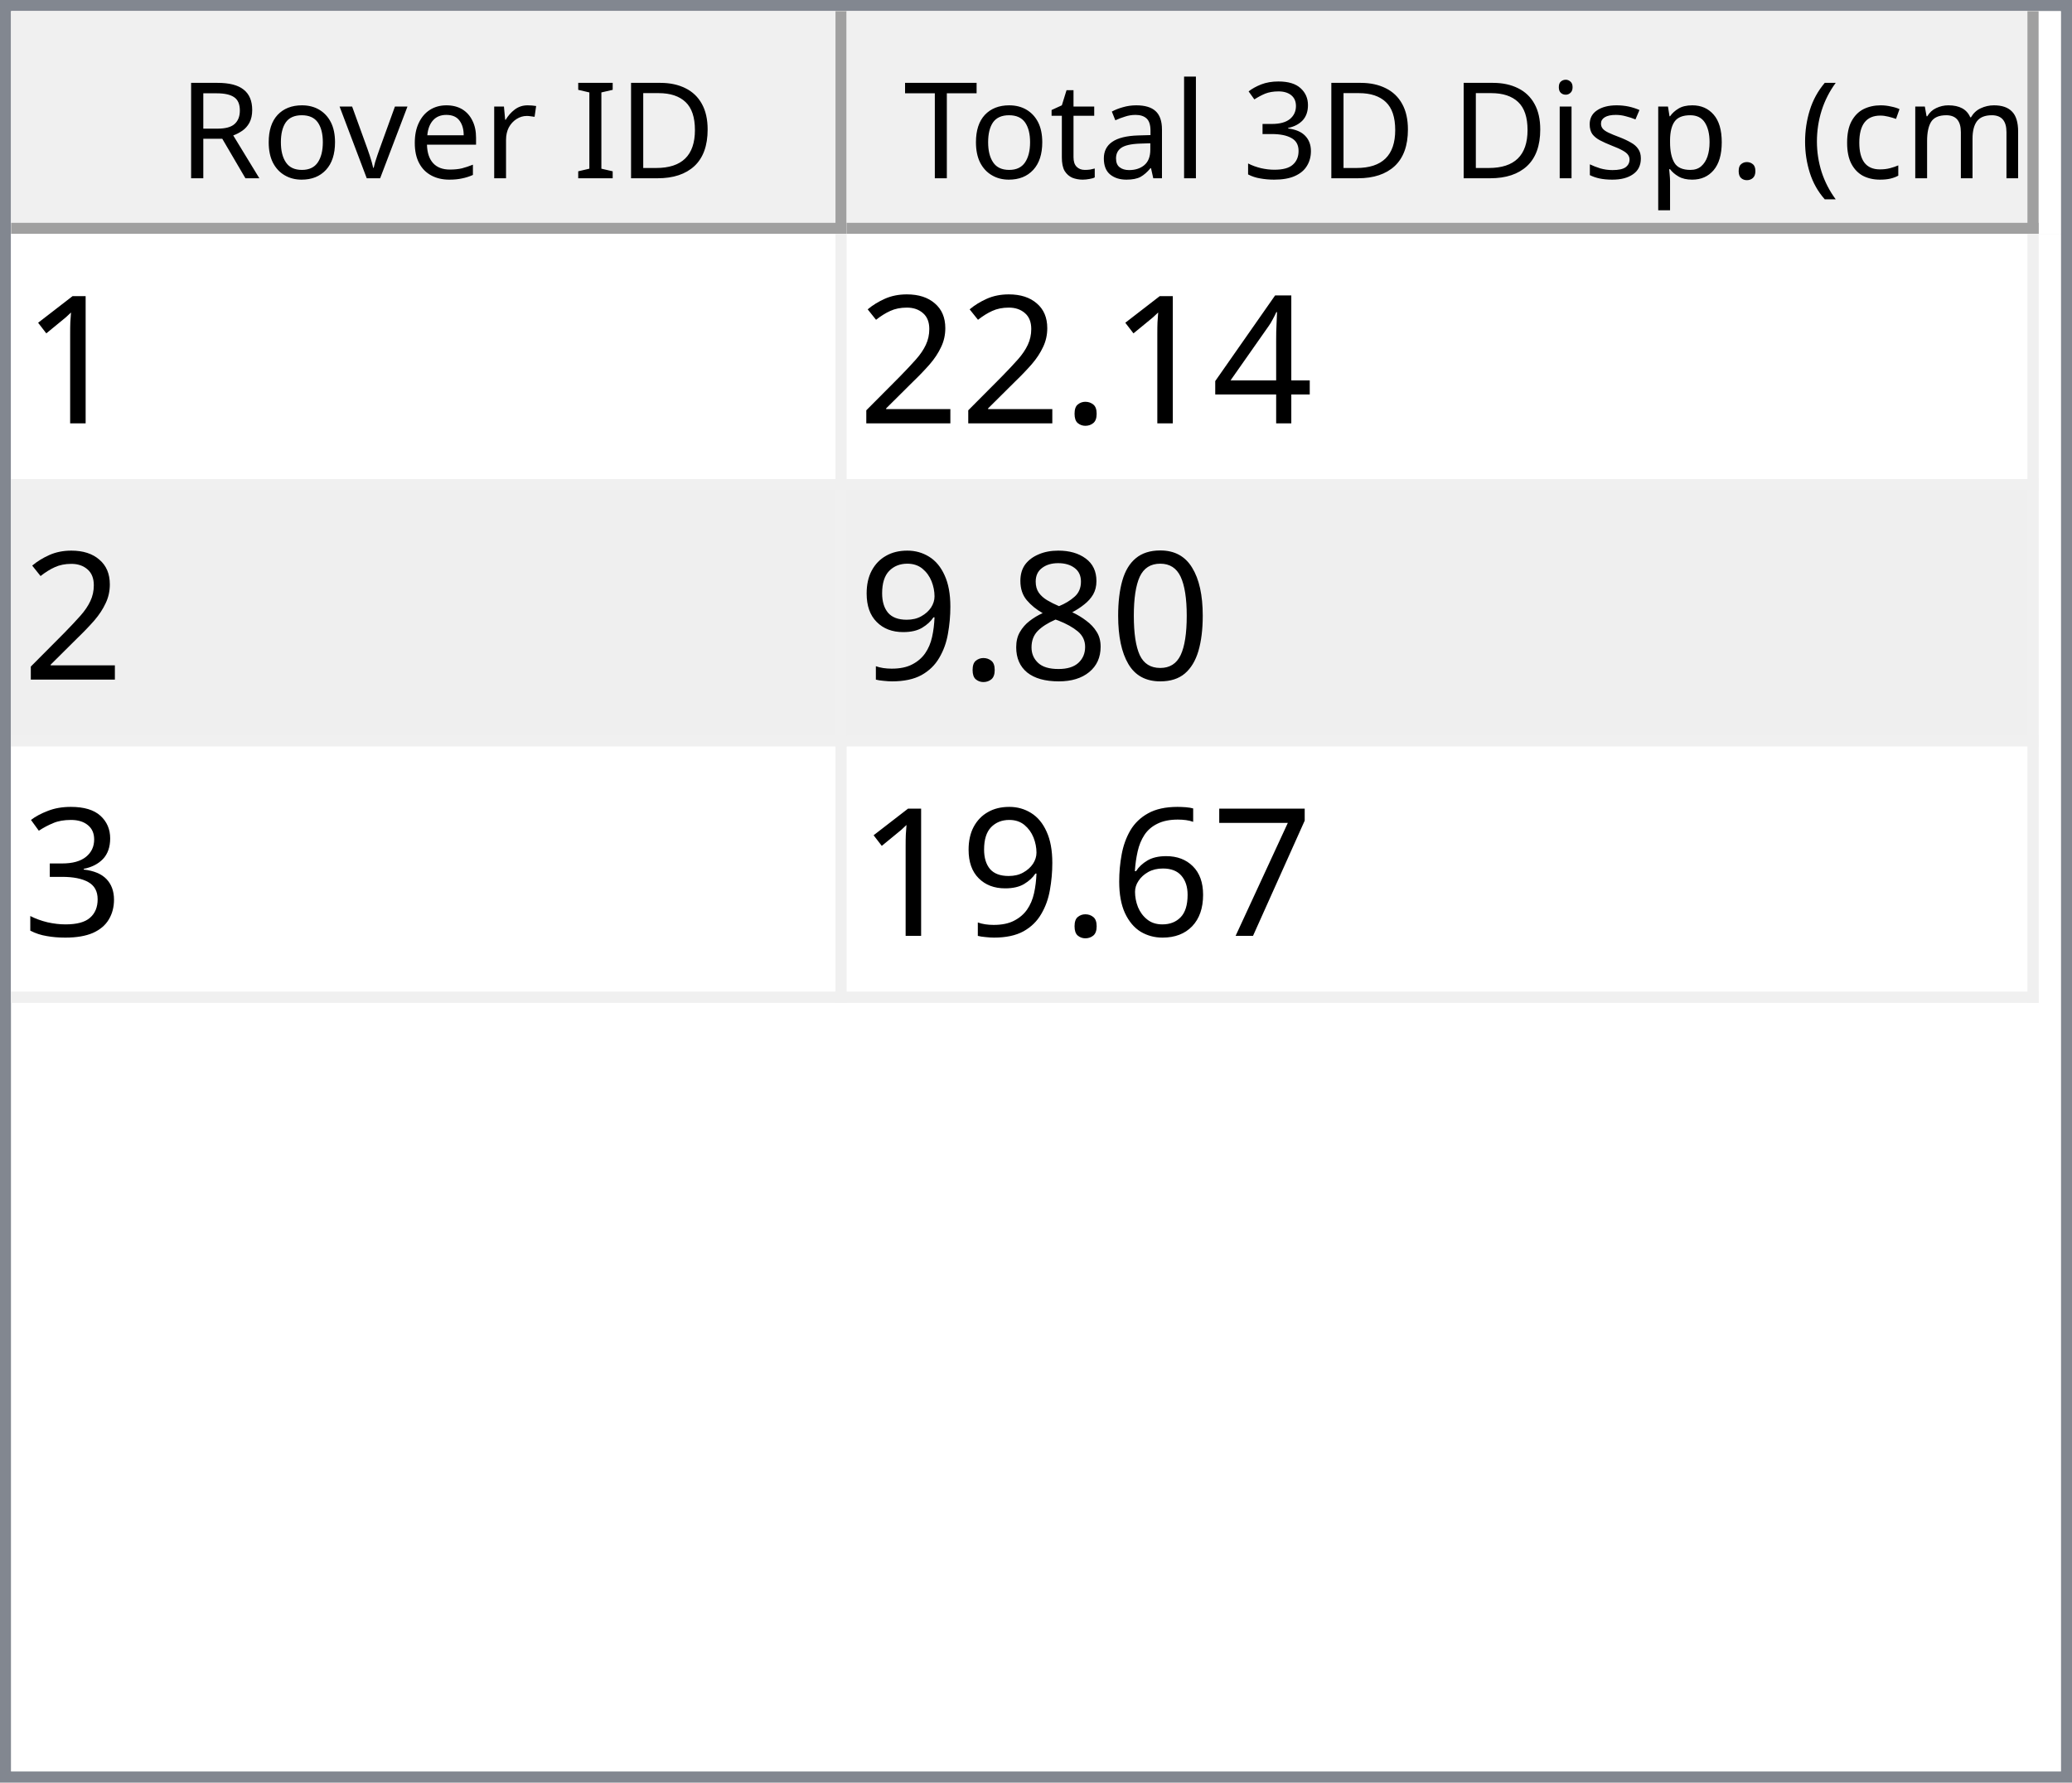
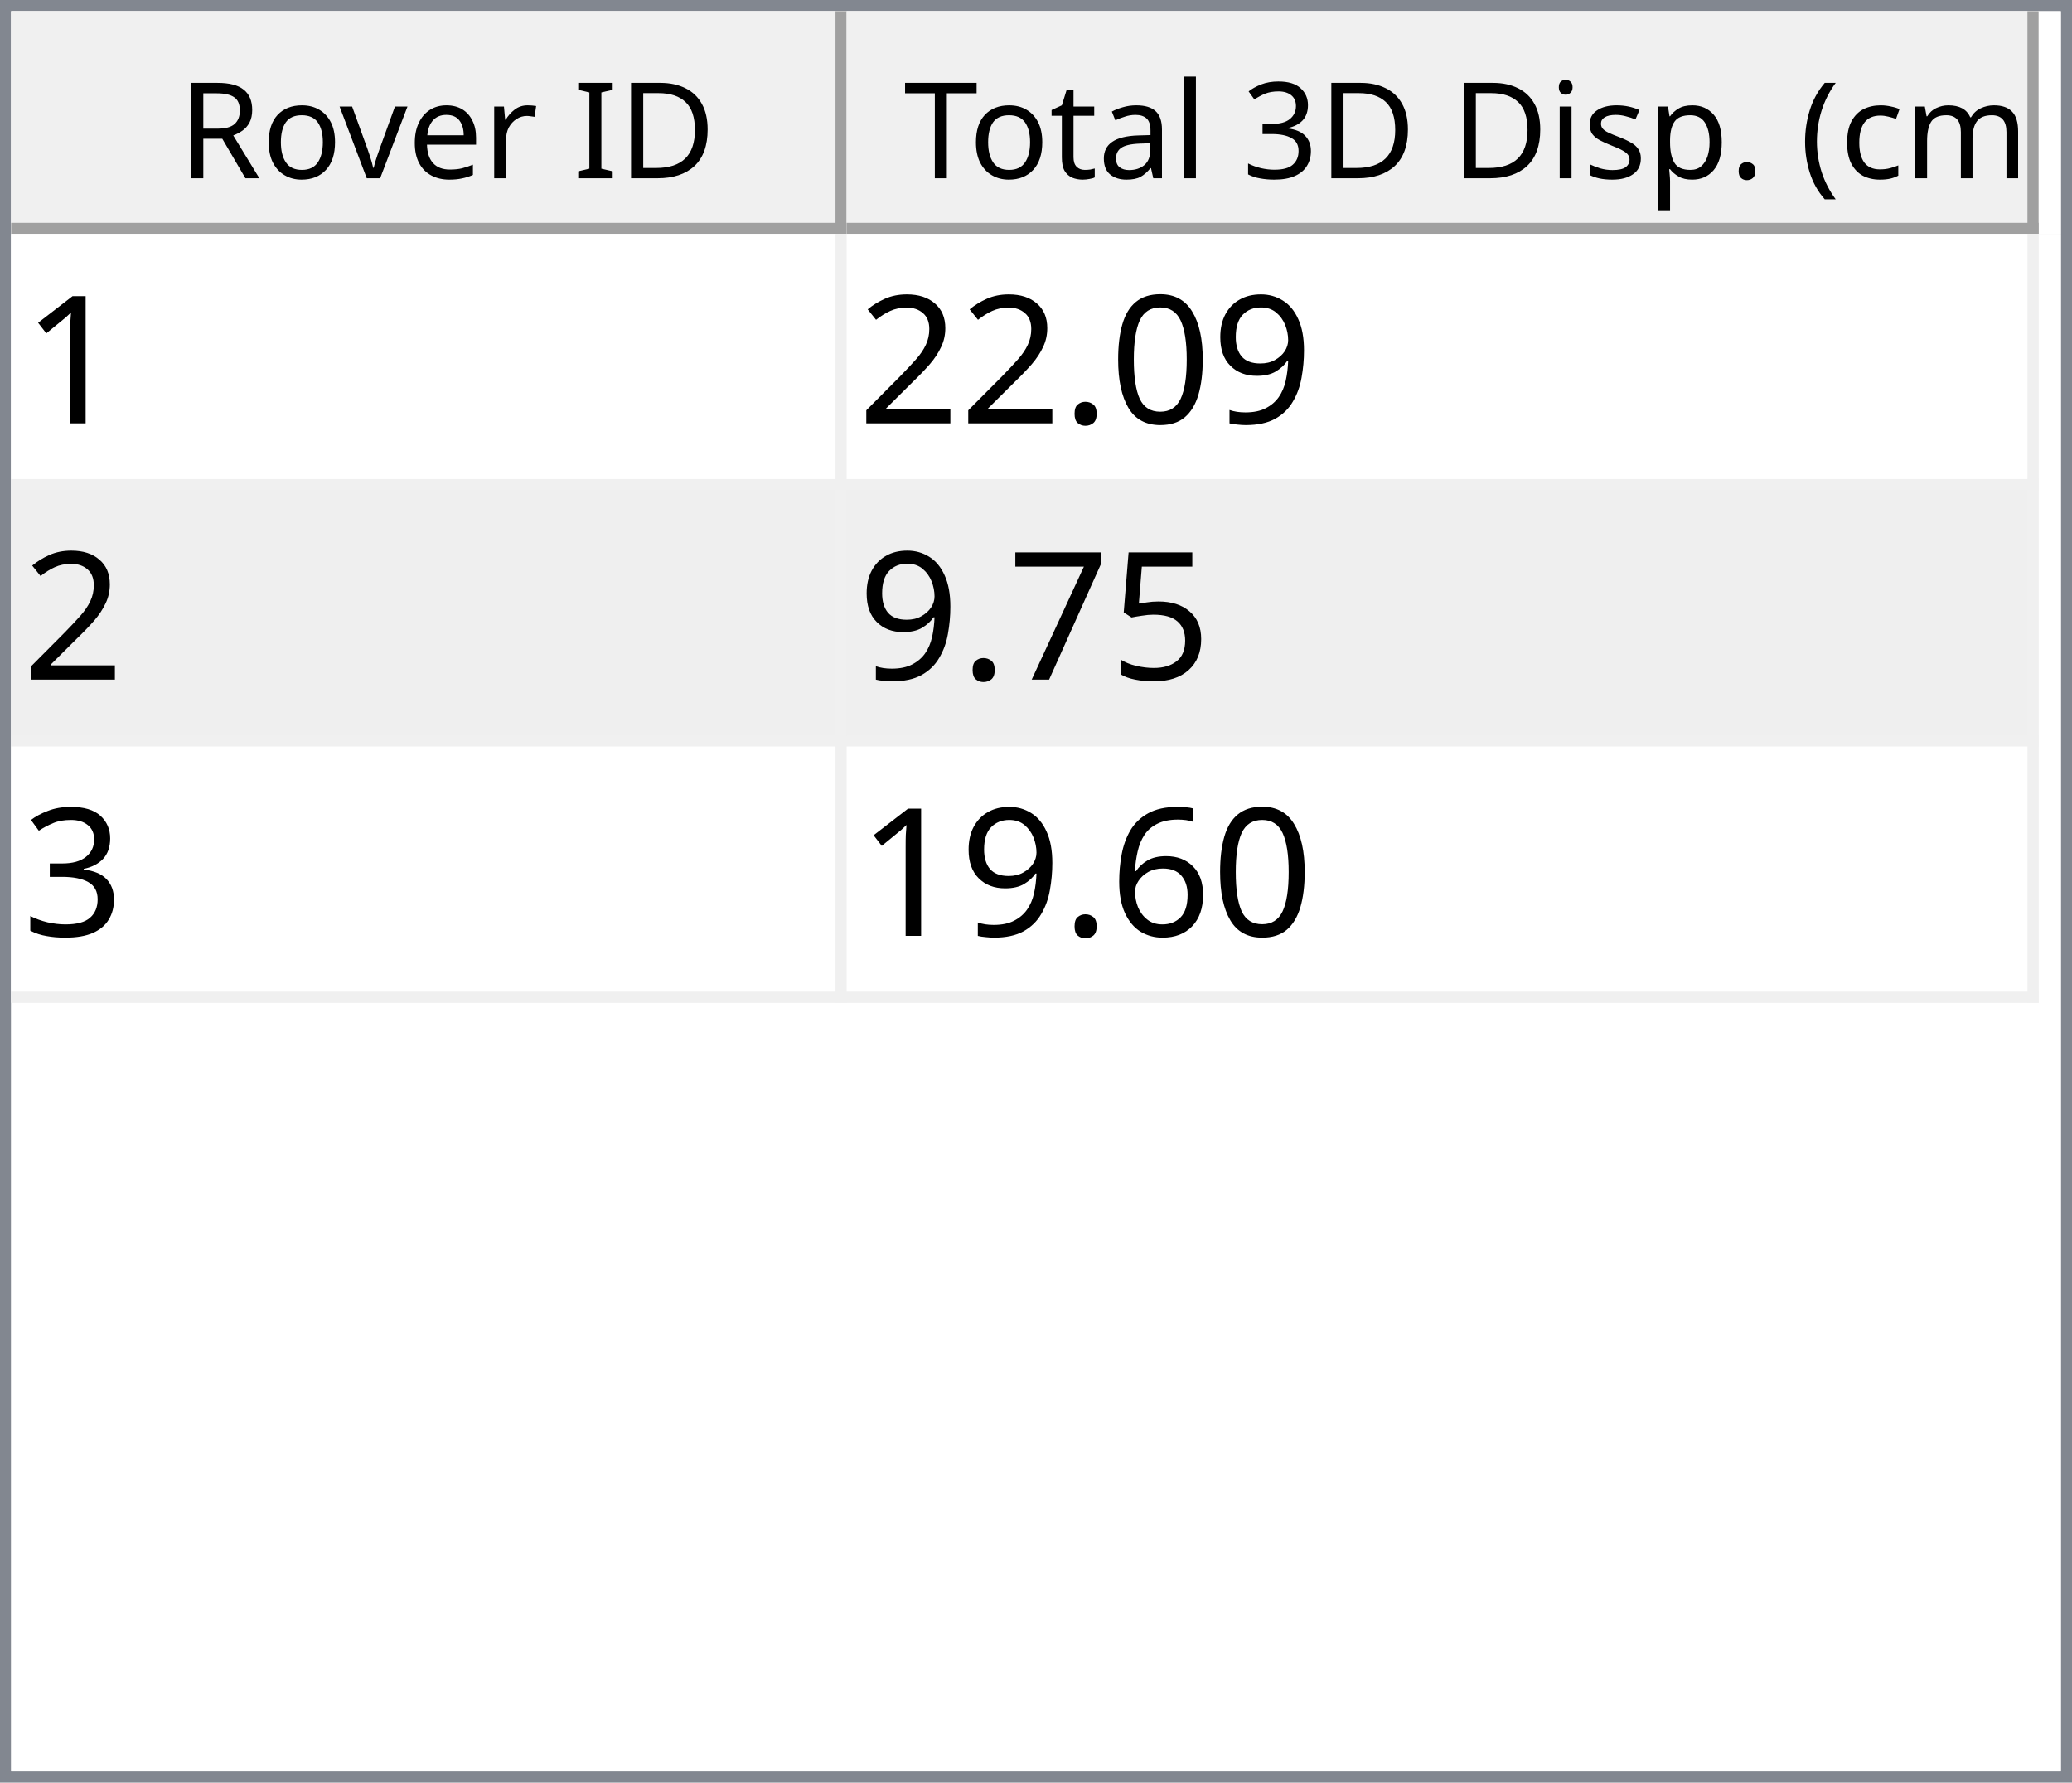
<svg xmlns="http://www.w3.org/2000/svg" style="fill-opacity:1; color-rendering:auto; color-interpolation:auto; text-rendering:auto; stroke:black; stroke-linecap:square; stroke-miterlimit:10; shape-rendering:auto; stroke-opacity:1; fill:black; stroke-dasharray:none; font-weight:normal; stroke-width:1; font-family:'Dialog'; font-style:normal; stroke-linejoin:miter; font-size:12px; stroke-dashoffset:0; image-rendering:auto;" width="186" height="160">
  <defs id="genericDefs" />
  <g>
    <defs id="defs1">
      <clipPath clipPathUnits="userSpaceOnUse" id="clipPath1">
        <path d="M0 0 L186 0 L186 160 L0 160 L0 0 Z" />
      </clipPath>
      <clipPath clipPathUnits="userSpaceOnUse" id="clipPath2">
        <path d="M0 0 L0 160 L186 160 L186 0 Z" />
      </clipPath>
      <clipPath clipPathUnits="userSpaceOnUse" id="clipPath3">
        <path d="M0 0 L0 20 L184 20 L184 0 Z" />
      </clipPath>
      <clipPath clipPathUnits="userSpaceOnUse" id="clipPath4">
        <path d="M0 0 L0 20 L75 20 L75 0 Z" />
      </clipPath>
      <clipPath clipPathUnits="userSpaceOnUse" id="clipPath5">
        <path d="M1 1 L1 19 L74 19 L74 1 Z" />
      </clipPath>
      <clipPath clipPathUnits="userSpaceOnUse" id="clipPath6">
        <path d="M0 0 L0 18 L73 18 L73 0 Z" />
      </clipPath>
      <clipPath clipPathUnits="userSpaceOnUse" id="clipPath7">
        <path d="M-0.5 -0.5 L-0.5 19.5 L74.5 19.5 L74.5 -0.5 Z" />
      </clipPath>
      <clipPath clipPathUnits="userSpaceOnUse" id="clipPath8">
        <path d="M0 0 L0 20 L107 20 L107 0 Z" />
      </clipPath>
      <clipPath clipPathUnits="userSpaceOnUse" id="clipPath9">
        <path d="M1 1 L1 19 L106 19 L106 1 Z" />
      </clipPath>
      <clipPath clipPathUnits="userSpaceOnUse" id="clipPath10">
        <path d="M0 0 L0 18 L105 18 L105 0 Z" />
      </clipPath>
      <clipPath clipPathUnits="userSpaceOnUse" id="clipPath11">
        <path d="M-0.5 -0.5 L-0.5 19.5 L106.5 19.5 L106.5 -0.5 Z" />
      </clipPath>
      <clipPath clipPathUnits="userSpaceOnUse" id="clipPath12">
        <path d="M0 0 L0 138 L184 138 L184 0 Z" />
      </clipPath>
      <clipPath clipPathUnits="userSpaceOnUse" id="clipPath13">
        <path d="M0 0 L0 69 L182 69 L182 0 Z" />
      </clipPath>
      <clipPath clipPathUnits="userSpaceOnUse" id="clipPath14">
        <path d="M-0.5 -0.5 L-0.5 68.5 L181.5 68.5 L181.5 -0.5 Z" />
      </clipPath>
      <clipPath clipPathUnits="userSpaceOnUse" id="clipPath15">
        <path d="M0 0 L0 22 L74 22 L74 0 Z" />
      </clipPath>
      <clipPath clipPathUnits="userSpaceOnUse" id="clipPath16">
        <path d="M0 0 L0 22 L106 22 L106 0 Z" />
      </clipPath>
      <font horiz-adv-x="64.551" id="font1">
        <font-face ascent="107.91" descent="25.098" units-per-em="100" style="font-style:normal; font-family:Segoe UI; font-weight:normal;" />
        <missing-glyph horiz-adv-x="64.551" d="M8.109 0 L8.109 68.266 L56.453 68.266 L56.453 0 L8.109 0 ZM15.328 7.234 L49.219 7.234 L49.219 61.031 L15.328 61.031 L15.328 7.234 Z" />
        <glyph unicode="D" horiz-adv-x="70.117" d="M9.188 0 L9.188 70.016 L28.516 70.016 Q65.531 70.016 65.531 35.891 Q65.531 19.672 55.25 9.836 Q44.969 0 27.734 0 L9.188 0 ZM17.391 62.594 L17.391 7.422 L27.828 7.422 Q41.609 7.422 49.273 14.797 Q56.938 22.172 56.938 35.688 Q56.938 62.594 28.328 62.594 L17.391 62.594 Z" />
        <glyph unicode="I" horiz-adv-x="26.611" d="M17.391 0 L9.188 0 L9.188 70.016 L17.391 70.016 L17.391 0 Z" />
        <glyph unicode=" " horiz-adv-x="27.393" d="" />
        <glyph unicode="r" horiz-adv-x="34.766" d="M34.188 41.891 Q32.078 43.5 28.125 43.5 Q23 43.5 19.555 38.672 Q16.109 33.844 16.109 25.484 L16.109 0 L8.109 0 L8.109 50 L16.109 50 L16.109 39.703 L16.312 39.703 Q18.016 44.969 21.531 47.922 Q25.047 50.875 29.391 50.875 Q32.516 50.875 34.188 50.203 L34.188 41.891 Z" />
        <glyph unicode="e" horiz-adv-x="52.295" d="M48.297 23 L12.984 23 Q13.188 14.656 17.484 10.109 Q21.781 5.562 29.297 5.562 Q37.75 5.562 44.828 11.141 L44.828 3.609 Q38.234 -1.172 27.391 -1.172 Q16.797 -1.172 10.742 5.641 Q4.688 12.453 4.688 24.812 Q4.688 36.469 11.305 43.82 Q17.922 51.172 27.734 51.172 Q37.547 51.172 42.922 44.828 Q48.297 38.484 48.297 27.203 L48.297 23 ZM40.094 29.781 Q40.047 36.719 36.75 40.578 Q33.453 44.438 27.594 44.438 Q21.922 44.438 17.969 40.383 Q14.016 36.328 13.094 29.781 L40.094 29.781 Z" />
        <glyph unicode="v" horiz-adv-x="47.9" d="M47.406 50 L27.484 0 L19.625 0 L0.688 50 L9.469 50 L22.172 13.672 Q23.578 9.672 23.922 6.688 L24.125 6.688 Q24.609 10.453 25.688 13.484 L38.969 50 L47.406 50 Z" />
        <glyph unicode="o" horiz-adv-x="58.594" d="M29 -1.172 Q17.922 -1.172 11.305 5.836 Q4.688 12.844 4.688 24.422 Q4.688 37.016 11.57 44.094 Q18.453 51.172 30.172 51.172 Q41.359 51.172 47.633 44.289 Q53.906 37.406 53.906 25.203 Q53.906 13.234 47.141 6.031 Q40.375 -1.172 29 -1.172 ZM29.594 44.438 Q21.875 44.438 17.383 39.188 Q12.891 33.938 12.891 24.703 Q12.891 15.828 17.43 10.695 Q21.969 5.562 29.594 5.562 Q37.359 5.562 41.531 10.594 Q45.703 15.625 45.703 24.906 Q45.703 34.281 41.531 39.359 Q37.359 44.438 29.594 44.438 Z" />
        <glyph unicode="R" horiz-adv-x="59.814" d="M59.375 0 L49.609 0 L37.891 19.625 Q36.281 22.359 34.766 24.289 Q33.25 26.219 31.664 27.438 Q30.078 28.656 28.25 29.219 Q26.422 29.781 24.125 29.781 L17.391 29.781 L17.391 0 L9.188 0 L9.188 70.016 L30.078 70.016 Q34.672 70.016 38.555 68.867 Q42.438 67.719 45.289 65.375 Q48.141 63.031 49.758 59.547 Q51.375 56.062 51.375 51.375 Q51.375 47.703 50.273 44.656 Q49.172 41.609 47.148 39.211 Q45.125 36.812 42.266 35.133 Q39.406 33.453 35.844 32.516 L35.844 32.328 Q37.594 31.547 38.891 30.547 Q40.188 29.547 41.359 28.18 Q42.531 26.812 43.68 25.078 Q44.828 23.344 46.234 21.047 L59.375 0 ZM17.391 62.594 L17.391 37.203 L28.516 37.203 Q31.594 37.203 34.203 38.133 Q36.812 39.062 38.719 40.797 Q40.625 42.531 41.703 45.047 Q42.781 47.562 42.781 50.688 Q42.781 56.297 39.141 59.445 Q35.5 62.594 28.609 62.594 L17.391 62.594 Z" />
        <glyph unicode=")" horiz-adv-x="30.176" d="M8.297 -15.922 L1.172 -15.922 Q16.406 2.344 16.406 26.812 Q16.406 51.469 1.078 70.016 L8.297 70.016 Q23.531 52.156 23.531 26.703 Q23.531 1.375 8.297 -15.922 Z" />
        <glyph unicode="m" horiz-adv-x="86.133" d="M79.109 0 L71.094 0 L71.094 28.719 Q71.094 37.016 68.531 40.727 Q65.969 44.438 59.906 44.438 Q54.781 44.438 51.195 39.75 Q47.609 35.062 47.609 28.516 L47.609 0 L39.594 0 L39.594 29.688 Q39.594 44.438 28.219 44.438 Q22.953 44.438 19.531 40.016 Q16.109 35.594 16.109 28.516 L16.109 0 L8.109 0 L8.109 50 L16.109 50 L16.109 42.094 L16.312 42.094 Q21.625 51.172 31.844 51.172 Q36.969 51.172 40.773 48.312 Q44.578 45.453 46 40.828 Q51.562 51.172 62.594 51.172 Q79.109 51.172 79.109 30.812 L79.109 0 Z" />
        <glyph unicode="c" horiz-adv-x="46.191" d="M42.188 2.297 Q36.422 -1.172 28.516 -1.172 Q17.828 -1.172 11.258 5.789 Q4.688 12.75 4.688 23.828 Q4.688 36.188 11.766 43.68 Q18.844 51.172 30.672 51.172 Q37.25 51.172 42.281 48.734 L42.281 40.531 Q36.719 44.438 30.375 44.438 Q22.703 44.438 17.797 38.945 Q12.891 33.453 12.891 24.516 Q12.891 15.719 17.508 10.641 Q22.125 5.562 29.891 5.562 Q36.422 5.562 42.188 9.906 L42.188 2.297 Z" />
        <glyph unicode="(" horiz-adv-x="30.176" d="M29.109 -15.922 L21.969 -15.922 Q6.844 1.375 6.844 26.703 Q6.844 52.156 21.969 70.016 L29.203 70.016 Q13.875 51.469 13.875 26.812 Q13.875 2.344 29.109 -15.922 Z" />
        <glyph unicode="." horiz-adv-x="21.68" d="M10.891 -1.078 Q8.641 -1.078 7.055 0.539 Q5.469 2.156 5.469 4.391 Q5.469 6.641 7.055 8.273 Q8.641 9.906 10.891 9.906 Q13.188 9.906 14.797 8.273 Q16.406 6.641 16.406 4.391 Q16.406 2.156 14.797 0.539 Q13.188 -1.078 10.891 -1.078 Z" />
        <glyph unicode="p" horiz-adv-x="58.789" d="M16.312 7.234 L16.109 7.234 L16.109 -23 L8.109 -23 L8.109 50 L16.109 50 L16.109 41.219 L16.312 41.219 Q22.219 51.172 33.594 51.172 Q43.266 51.172 48.688 44.461 Q54.109 37.75 54.109 26.469 Q54.109 13.922 48 6.375 Q41.891 -1.172 31.297 -1.172 Q21.578 -1.172 16.312 7.234 ZM16.109 27.391 L16.109 20.406 Q16.109 14.203 20.141 9.883 Q24.172 5.562 30.375 5.562 Q37.641 5.562 41.773 11.133 Q45.906 16.703 45.906 26.609 Q45.906 34.969 42.047 39.703 Q38.188 44.438 31.594 44.438 Q24.609 44.438 20.359 39.578 Q16.109 34.719 16.109 27.391 Z" />
        <glyph unicode="s" horiz-adv-x="42.432" d="M5.078 1.812 L5.078 10.406 Q11.625 5.562 19.484 5.562 Q30.031 5.562 30.031 12.594 Q30.031 14.594 29.125 15.992 Q28.219 17.391 26.68 18.461 Q25.141 19.531 23.07 20.383 Q21 21.234 18.609 22.172 Q15.281 23.484 12.766 24.828 Q10.25 26.172 8.57 27.859 Q6.891 29.547 6.031 31.695 Q5.172 33.844 5.172 36.719 Q5.172 40.234 6.789 42.945 Q8.406 45.656 11.086 47.484 Q13.766 49.312 17.211 50.242 Q20.656 51.172 24.312 51.172 Q30.812 51.172 35.938 48.922 L35.938 40.828 Q30.422 44.438 23.25 44.438 Q21 44.438 19.195 43.922 Q17.391 43.406 16.094 42.477 Q14.797 41.547 14.086 40.258 Q13.375 38.969 13.375 37.406 Q13.375 35.453 14.086 34.133 Q14.797 32.812 16.164 31.789 Q17.531 30.766 19.484 29.938 Q21.438 29.109 23.922 28.125 Q27.25 26.859 29.883 25.516 Q32.516 24.172 34.375 22.484 Q36.234 20.797 37.234 18.602 Q38.234 16.406 38.234 13.375 Q38.234 9.672 36.602 6.938 Q34.969 4.203 32.234 2.398 Q29.5 0.594 25.93 -0.289 Q22.359 -1.172 18.453 -1.172 Q10.75 -1.172 5.078 1.812 Z" />
        <glyph unicode="i" horiz-adv-x="24.219" d="M12.203 62.703 Q10.062 62.703 8.547 64.164 Q7.031 65.625 7.031 67.875 Q7.031 70.125 8.547 71.609 Q10.062 73.094 12.203 73.094 Q14.406 73.094 15.945 71.609 Q17.484 70.125 17.484 67.875 Q17.484 65.719 15.945 64.211 Q14.406 62.703 12.203 62.703 ZM16.109 0 L8.109 0 L8.109 50 L16.109 50 L16.109 0 Z" />
        <glyph unicode="3" horiz-adv-x="53.906" d="M46.531 19.828 Q46.531 15.094 44.75 11.211 Q42.969 7.328 39.719 4.57 Q36.469 1.812 31.93 0.297 Q27.391 -1.219 21.922 -1.219 Q11.922 -1.219 6 2.594 L6 11.188 Q13.094 5.609 22.219 5.609 Q25.875 5.609 28.828 6.539 Q31.781 7.469 33.906 9.227 Q36.031 10.984 37.18 13.477 Q38.328 15.969 38.328 19.094 Q38.328 32.812 18.797 32.812 L12.984 32.812 L12.984 39.594 L18.5 39.594 Q35.797 39.594 35.797 52.484 Q35.797 64.406 22.609 64.406 Q15.188 64.406 8.688 59.422 L8.688 67.188 Q15.375 71.188 24.609 71.188 Q29 71.188 32.57 69.969 Q36.141 68.75 38.68 66.555 Q41.219 64.359 42.609 61.281 Q44 58.203 44 54.5 Q44 40.672 30.031 36.719 L30.031 36.531 Q33.594 36.141 36.625 34.797 Q39.656 33.453 41.852 31.305 Q44.047 29.156 45.289 26.25 Q46.531 23.344 46.531 19.828 Z" />
        <glyph unicode="l" horiz-adv-x="24.219" d="M16.109 0 L8.109 0 L8.109 74.031 L16.109 74.031 L16.109 0 Z" />
        <glyph unicode="a" horiz-adv-x="50.879" d="M43.891 0 L35.891 0 L35.891 7.812 L35.688 7.812 Q30.469 -1.172 20.312 -1.172 Q12.844 -1.172 8.617 2.781 Q4.391 6.734 4.391 13.281 Q4.391 27.297 20.906 29.594 L35.891 31.688 Q35.891 44.438 25.594 44.438 Q16.547 44.438 9.281 38.281 L9.281 46.484 Q16.656 51.172 26.266 51.172 Q43.891 51.172 43.891 32.516 L43.891 0 ZM35.891 25.297 L23.828 23.641 Q18.266 22.859 15.43 20.875 Q12.594 18.891 12.594 13.875 Q12.594 10.203 15.211 7.883 Q17.828 5.562 22.172 5.562 Q28.125 5.562 32.008 9.742 Q35.891 13.922 35.891 20.312 L35.891 25.297 Z" />
        <glyph unicode="t" horiz-adv-x="33.887" d="M31.297 0.484 Q28.469 -1.078 23.828 -1.078 Q10.688 -1.078 10.688 13.578 L10.688 43.172 L2.094 43.172 L2.094 50 L10.688 50 L10.688 62.203 L18.703 64.797 L18.703 50 L31.297 50 L31.297 43.172 L18.703 43.172 L18.703 14.984 Q18.703 9.969 20.414 7.82 Q22.125 5.672 26.078 5.672 Q29.109 5.672 31.297 7.328 L31.297 0.484 Z" />
        <glyph unicode="T" horiz-adv-x="52.393" d="M50.594 62.594 L30.375 62.594 L30.375 0 L22.172 0 L22.172 62.594 L2 62.594 L2 70.016 L50.594 70.016 L50.594 62.594 Z" />
      </font>
      <font horiz-adv-x="75.0" id="font2">
        <font-face ascent="100.537" descent="21.973" units-per-em="100" style="font-style:normal; font-family:sans-serif; font-weight:normal;" />
        <missing-glyph horiz-adv-x="75.0" d="M12.5 0 L12.5 62.5 L62.5 62.5 L62.5 0 L12.5 0 ZM14.062 1.562 L60.938 1.562 L60.938 60.938 L14.062 60.938 L14.062 1.562 Z" />
        <glyph unicode="1" horiz-adv-x="55.615" d="M37.25 0 L28.469 0 L28.469 56 Q25.297 52.984 20.141 49.953 Q14.984 46.922 10.891 45.406 L10.891 53.906 Q18.266 57.375 23.781 62.305 Q29.297 67.234 31.594 71.875 L37.25 71.875 L37.25 0 Z" />
-         <glyph unicode="4" horiz-adv-x="55.615" d="M32.328 0 L32.328 17.141 L1.266 17.141 L1.266 25.203 L33.938 71.578 L41.109 71.578 L41.109 25.203 L50.781 25.203 L50.781 17.141 L41.109 17.141 L41.109 0 L32.328 0 ZM32.328 25.203 L32.328 57.469 L9.906 25.203 L32.328 25.203 Z" />
+         <glyph unicode="9" horiz-adv-x="55.615" d="M5.469 16.547 L13.922 17.328 Q14.984 11.375 18.016 8.688 Q21.047 6 25.781 6 Q29.828 6 32.883 7.859 Q35.938 9.719 37.891 12.82 Q39.844 15.922 41.164 21.195 Q42.484 26.469 42.484 31.938 Q42.484 32.516 42.438 33.688 Q39.797 29.5 35.234 26.883 Q30.672 24.266 25.344 24.266 Q16.453 24.266 10.305 30.711 Q4.156 37.156 4.156 47.703 Q4.156 58.594 10.578 65.234 Q17 71.875 26.656 71.875 Q33.641 71.875 39.43 68.117 Q45.219 64.359 48.219 57.398 Q51.219 50.438 51.219 37.25 Q51.219 23.531 48.242 15.406 Q45.266 7.281 39.383 3.031 Q33.5 -1.219 25.594 -1.219 Q17.188 -1.219 11.867 3.445 Q6.547 8.109 5.469 16.547 ZM41.453 48.141 Q41.453 55.719 37.43 60.156 Q33.406 64.594 27.734 64.594 Q21.875 64.594 17.531 59.812 Q13.188 55.031 13.188 47.406 Q13.188 40.578 17.312 36.305 Q21.438 32.031 27.484 32.031 Q33.594 32.031 37.523 36.305 Q41.453 40.578 41.453 48.141 Z" />
+         <glyph unicode="0" horiz-adv-x="55.615" d="M4.156 35.297 Q4.156 48 6.766 55.742 Q9.375 63.484 14.523 67.68 Q19.672 71.875 27.484 71.875 Q33.25 71.875 37.594 69.555 Q41.938 67.234 44.773 62.867 Q47.609 58.5 49.219 52.227 Q50.828 45.953 50.828 35.297 Q50.828 22.703 48.242 14.969 Q45.656 7.234 40.508 3.008 Q35.359 -1.219 27.484 -1.219 Q17.141 -1.219 11.234 6.203 Q4.156 15.141 4.156 35.297 ZM13.188 35.297 Q13.188 17.672 17.312 11.836 Q21.438 6 27.484 6 Q33.547 6 37.672 11.859 Q41.797 17.719 41.797 35.297 Q41.797 52.984 37.672 58.789 Q33.547 64.594 27.391 64.594 Q21.344 64.594 17.719 59.469 Q13.188 52.938 13.188 35.297 Z" />
        <glyph unicode="." horiz-adv-x="27.783" d="M9.078 0 L9.078 10.016 L19.094 10.016 L19.094 0 L9.078 0 Z" />
        <glyph unicode="2" horiz-adv-x="55.615" d="M50.344 8.453 L50.344 0 L3.031 0 Q2.938 3.172 4.047 6.109 Q5.859 10.938 9.836 15.625 Q13.812 20.312 21.344 26.469 Q33.016 36.031 37.117 41.625 Q41.219 47.219 41.219 52.203 Q41.219 57.422 37.477 61.008 Q33.734 64.594 27.734 64.594 Q21.391 64.594 17.578 60.789 Q13.766 56.984 13.719 50.25 L4.688 51.172 Q5.609 61.281 11.664 66.578 Q17.719 71.875 27.938 71.875 Q38.234 71.875 44.242 66.164 Q50.25 60.453 50.25 52 Q50.25 47.703 48.492 43.555 Q46.734 39.406 42.656 34.812 Q38.578 30.219 29.109 22.219 Q21.188 15.578 18.945 13.211 Q16.703 10.844 15.234 8.453 L50.344 8.453 Z" />
-         <glyph unicode="0" horiz-adv-x="55.615" d="M4.156 35.297 Q4.156 48 6.766 55.742 Q9.375 63.484 14.523 67.68 Q19.672 71.875 27.484 71.875 Q33.25 71.875 37.594 69.555 Q41.938 67.234 44.773 62.867 Q47.609 58.5 49.219 52.227 Q50.828 45.953 50.828 35.297 Q50.828 22.703 48.242 14.969 Q45.656 7.234 40.508 3.008 Q35.359 -1.219 27.484 -1.219 Q17.141 -1.219 11.234 6.203 Q4.156 15.141 4.156 35.297 ZM13.188 35.297 Q13.188 17.672 17.312 11.836 Q21.438 6 27.484 6 Q33.547 6 37.672 11.859 Q41.797 17.719 41.797 35.297 Q41.797 52.984 37.672 58.789 Q33.547 64.594 27.391 64.594 Q21.344 64.594 17.719 59.469 Q13.188 52.938 13.188 35.297 Z" />
-         <glyph unicode="8" horiz-adv-x="55.615" d="M17.672 38.812 Q12.203 40.828 9.57 44.539 Q6.938 48.25 6.938 53.422 Q6.938 61.234 12.555 66.555 Q18.172 71.875 27.484 71.875 Q36.859 71.875 42.578 66.43 Q48.297 60.984 48.297 53.172 Q48.297 48.188 45.68 44.508 Q43.062 40.828 37.75 38.812 Q44.344 36.672 47.781 31.883 Q51.219 27.094 51.219 20.453 Q51.219 11.281 44.727 5.031 Q38.234 -1.219 27.641 -1.219 Q17.047 -1.219 10.547 5.055 Q4.047 11.328 4.047 20.703 Q4.047 27.688 7.594 32.398 Q11.141 37.109 17.672 38.812 ZM15.922 53.719 Q15.922 48.641 19.195 45.414 Q22.469 42.188 27.688 42.188 Q32.766 42.188 36.016 45.383 Q39.266 48.578 39.266 53.219 Q39.266 58.062 35.914 61.359 Q32.562 64.656 27.594 64.656 Q22.562 64.656 19.242 61.43 Q15.922 58.203 15.922 53.719 ZM13.094 20.656 Q13.094 16.891 14.875 13.375 Q16.656 9.859 20.172 7.93 Q23.688 6 27.734 6 Q34.031 6 38.133 10.055 Q42.234 14.109 42.234 20.359 Q42.234 26.703 38.016 30.859 Q33.797 35.016 27.438 35.016 Q21.234 35.016 17.164 30.914 Q13.094 26.812 13.094 20.656 Z" />
-         <glyph unicode="9" horiz-adv-x="55.615" d="M5.469 16.547 L13.922 17.328 Q14.984 11.375 18.016 8.688 Q21.047 6 25.781 6 Q29.828 6 32.883 7.859 Q35.938 9.719 37.891 12.82 Q39.844 15.922 41.164 21.195 Q42.484 26.469 42.484 31.938 Q42.484 32.516 42.438 33.688 Q39.797 29.5 35.234 26.883 Q30.672 24.266 25.344 24.266 Q16.453 24.266 10.305 30.711 Q4.156 37.156 4.156 47.703 Q4.156 58.594 10.578 65.234 Q17 71.875 26.656 71.875 Q33.641 71.875 39.43 68.117 Q45.219 64.359 48.219 57.398 Q51.219 50.438 51.219 37.25 Q51.219 23.531 48.242 15.406 Q45.266 7.281 39.383 3.031 Q33.5 -1.219 25.594 -1.219 Q17.188 -1.219 11.867 3.445 Q6.547 8.109 5.469 16.547 ZM41.453 48.141 Q41.453 55.719 37.43 60.156 Q33.406 64.594 27.734 64.594 Q21.875 64.594 17.531 59.812 Q13.188 55.031 13.188 47.406 Q13.188 40.578 17.312 36.305 Q21.438 32.031 27.484 32.031 Q33.594 32.031 37.523 36.305 Q41.453 40.578 41.453 48.141 Z" />
+         <glyph unicode="5" horiz-adv-x="55.615" d="M4.156 18.75 L13.375 19.531 Q14.406 12.797 18.141 9.398 Q21.875 6 27.156 6 Q33.5 6 37.891 10.789 Q42.281 15.578 42.281 23.484 Q42.281 31 38.062 35.352 Q33.844 39.703 27 39.703 Q22.75 39.703 19.336 37.773 Q15.922 35.844 13.969 32.766 L5.719 33.844 L12.641 70.609 L48.25 70.609 L48.25 62.203 L19.672 62.203 L15.828 42.969 Q22.266 47.469 29.344 47.469 Q38.719 47.469 45.164 40.969 Q51.609 34.469 51.609 24.266 Q51.609 14.547 45.953 7.469 Q39.062 -1.219 27.156 -1.219 Q17.391 -1.219 11.211 4.25 Q5.031 9.719 4.156 18.75 Z" />
+         <glyph unicode="7" horiz-adv-x="55.615" d="M4.734 62.203 L4.734 70.656 L51.078 70.656 L51.078 63.812 Q44.234 56.547 37.523 44.484 Q30.812 32.422 27.156 19.672 Q24.516 10.688 23.781 0 L14.75 0 Q14.891 8.453 18.062 20.414 Q21.234 32.375 27.172 43.484 Q33.109 54.594 39.797 62.203 L4.734 62.203 Z" />
        <glyph unicode="3" horiz-adv-x="55.615" d="M4.203 18.891 L12.984 20.062 Q14.5 12.594 18.141 9.297 Q21.781 6 27 6 Q33.203 6 37.477 10.297 Q41.75 14.594 41.75 20.953 Q41.75 27 37.797 30.93 Q33.844 34.859 27.734 34.859 Q25.25 34.859 21.531 33.891 L22.516 41.609 Q23.391 41.5 23.922 41.5 Q29.547 41.5 34.039 44.43 Q38.531 47.359 38.531 53.469 Q38.531 58.297 35.258 61.477 Q31.984 64.656 26.812 64.656 Q21.688 64.656 18.266 61.43 Q14.844 58.203 13.875 51.766 L5.078 53.328 Q6.688 62.156 12.398 67.016 Q18.109 71.875 26.609 71.875 Q32.469 71.875 37.398 69.359 Q42.328 66.844 44.945 62.5 Q47.562 58.156 47.562 53.266 Q47.562 48.641 45.07 44.828 Q42.578 41.016 37.703 38.766 Q44.047 37.312 47.562 32.695 Q51.078 28.078 51.078 21.141 Q51.078 11.766 44.242 5.25 Q37.406 -1.266 26.953 -1.266 Q17.531 -1.266 11.305 4.352 Q5.078 9.969 4.203 18.891 Z" />
-         <glyph unicode="7" horiz-adv-x="55.615" d="M4.734 62.203 L4.734 70.656 L51.078 70.656 L51.078 63.812 Q44.234 56.547 37.523 44.484 Q30.812 32.422 27.156 19.672 Q24.516 10.688 23.781 0 L14.75 0 Q14.891 8.453 18.062 20.414 Q21.234 32.375 27.172 43.484 Q33.109 54.594 39.797 62.203 L4.734 62.203 Z" />
        <glyph unicode="6" horiz-adv-x="55.615" d="M49.75 54.047 L41.016 53.375 Q39.844 58.547 37.703 60.891 Q34.125 64.656 28.906 64.656 Q24.703 64.656 21.531 62.312 Q17.391 59.281 14.992 53.469 Q12.594 47.656 12.5 36.922 Q15.672 41.75 20.266 44.094 Q24.859 46.438 29.891 46.438 Q38.672 46.438 44.852 39.969 Q51.031 33.5 51.031 23.25 Q51.031 16.5 48.125 10.719 Q45.219 4.938 40.141 1.859 Q35.062 -1.219 28.609 -1.219 Q17.625 -1.219 10.695 6.859 Q3.766 14.938 3.766 33.5 Q3.766 54.25 11.422 63.672 Q18.109 71.875 29.438 71.875 Q37.891 71.875 43.289 67.141 Q48.688 62.406 49.75 54.047 ZM13.875 23.188 Q13.875 18.656 15.797 14.508 Q17.719 10.359 21.188 8.18 Q24.656 6 28.469 6 Q34.031 6 38.039 10.492 Q42.047 14.984 42.047 22.703 Q42.047 30.125 38.086 34.398 Q34.125 38.672 28.125 38.672 Q22.172 38.672 18.023 34.398 Q13.875 30.125 13.875 23.188 Z" />
      </font>
    </defs>
    <g style="fill:white; stroke:white;">
      <rect x="0" y="0" width="186" style="clip-path:url(#clipPath1); stroke:none;" height="160" />
    </g>
    <g style="fill:white; text-rendering:optimizeSpeed; color-rendering:optimizeSpeed; image-rendering:optimizeSpeed; shape-rendering:crispEdges; stroke:white; color-interpolation:sRGB;">
      <rect x="0" width="186" height="160" y="0" style="stroke:none;" />
      <path style="stroke:none;" d="M0 160 L186 160 L186 0 L0 0 Z" />
    </g>
    <g style="fill:rgb(240,240,240); font-family:'Segoe UI'; stroke:rgb(240,240,240);">
      <rect x="0" y="0" width="186" style="clip-path:url(#clipPath2); stroke:none;" height="160" />
    </g>
    <g style="fill:rgb(130,135,144); font-family:'Segoe UI'; stroke:rgb(130,135,144);">
      <path d="M0 0 L186 0 L186 160 L0 160 L0 0 ZM1 1 L185 1 L185 159 L1 159 L1 1 Z" style="fill-rule:evenodd; clip-path:url(#clipPath2); stroke:none;" />
    </g>
    <g style="fill:white; font-family:'Segoe UI'; stroke:white;" transform="translate(1,1)">
      <rect x="0" y="0" width="184" style="clip-path:url(#clipPath3); stroke:none;" height="20" />
    </g>
    <g style="fill:rgb(240,240,240); font-family:'Segoe UI'; stroke:rgb(240,240,240);" transform="translate(1,1)">
      <rect x="0" y="0" width="75" style="clip-path:url(#clipPath4); stroke:none;" height="20" />
    </g>
    <g style="font-family:'Segoe UI';" transform="translate(2,2)">
      <text x="14" xml:space="preserve" y="14" style="clip-path:url(#clipPath6); stroke:none;">Rover ID</text>
    </g>
    <g style="fill:rgb(160,160,160); font-family:'Segoe UI'; stroke:rgb(160,160,160); stroke-linejoin:bevel;" transform="translate(1.5,1.5)">
      <line x1="74" x2="74" y1="0" style="fill:none; clip-path:url(#clipPath7);" y2="19" />
    </g>
    <g style="fill:rgb(160,160,160); font-family:'Segoe UI'; stroke:rgb(160,160,160); stroke-linejoin:bevel;" transform="matrix(1,0,0,1,1,1) translate(0.5,0.5)">
      <line x1="0" x2="74" y1="19" style="fill:none; clip-path:url(#clipPath7);" y2="19" />
    </g>
    <g style="fill:rgb(240,240,240); font-family:'Segoe UI'; stroke:rgb(240,240,240);" transform="translate(76,1)">
      <rect x="0" y="0" width="107" style="clip-path:url(#clipPath8); stroke:none;" height="20" />
    </g>
    <g style="font-family:'Segoe UI';" transform="translate(77,2)">
      <text x="1" xml:space="preserve" y="14" style="clip-path:url(#clipPath10); stroke:none;"> Total 3D Disp. (cm)</text>
    </g>
    <g style="fill:rgb(160,160,160); font-family:'Segoe UI'; stroke:rgb(160,160,160); stroke-linejoin:bevel;" transform="translate(76.5,1.5)">
      <line x1="106" x2="106" y1="0" style="fill:none; clip-path:url(#clipPath11);" y2="19" />
    </g>
    <g style="fill:rgb(160,160,160); font-family:'Segoe UI'; stroke:rgb(160,160,160); stroke-linejoin:bevel;" transform="matrix(1,0,0,1,76,1) translate(0.5,0.5)">
      <line x1="0" x2="106" y1="19" style="fill:none; clip-path:url(#clipPath11);" y2="19" />
    </g>
    <g style="fill:white; font-family:'Segoe UI'; stroke:white;" transform="translate(1,21)">
      <rect x="0" y="0" width="184" style="clip-path:url(#clipPath12); stroke:none;" height="138" />
    </g>
    <g style="fill:rgb(240,240,240); font-size:16px; font-family:sans-serif; stroke:rgb(240,240,240);" transform="translate(1,21)">
      <rect x="0" y="0" width="182" style="clip-path:url(#clipPath13); stroke:none;" height="69" />
      <line transform="translate(0.5,0.5)" x1="0" x2="181" y1="22" style="clip-path:url(#clipPath14); fill:none; stroke-linejoin:bevel;" y2="22" />
    </g>
    <g transform="matrix(1,0,0,1,1,21) translate(0.5,0.5)" style="fill:rgb(240,240,240); font-size:16px; font-family:sans-serif; stroke:rgb(240,240,240); stroke-linejoin:bevel;">
      <line x1="0" x2="181" y1="45" style="fill:none; clip-path:url(#clipPath14);" y2="45" />
    </g>
    <g transform="matrix(1,0,0,1,1,21) translate(0.5,0.5)" style="fill:rgb(240,240,240); font-size:16px; font-family:sans-serif; stroke:rgb(240,240,240); stroke-linejoin:bevel;">
      <line x1="0" x2="181" y1="68" style="fill:none; clip-path:url(#clipPath14);" y2="68" />
    </g>
    <g transform="matrix(1,0,0,1,1,21) translate(0.5,0.5)" style="fill:rgb(240,240,240); font-size:16px; font-family:sans-serif; stroke:rgb(240,240,240); stroke-linejoin:bevel;">
      <line x1="74" x2="74" y1="0" style="fill:none; clip-path:url(#clipPath14);" y2="68" />
    </g>
    <g transform="matrix(1,0,0,1,1,21) translate(0.5,0.5)" style="fill:rgb(240,240,240); font-size:16px; font-family:sans-serif; stroke:rgb(240,240,240); stroke-linejoin:bevel;">
      <line x1="181" x2="181" y1="0" style="fill:none; clip-path:url(#clipPath14);" y2="68" />
    </g>
    <g style="fill:white; font-size:16px; font-family:sans-serif; stroke:white;" transform="matrix(1,0,0,1,1,21)">
      <rect x="0" y="0" width="74" style="clip-path:url(#clipPath15); stroke:none;" height="22" />
      <text x="1" y="17" style="fill:black; clip-path:url(#clipPath15); stroke:none;" xml:space="preserve">1</text>
    </g>
    <g style="fill:white; font-size:16px; font-family:sans-serif; stroke:white;" transform="matrix(1,0,0,1,1,21) translate(75,0)">
      <rect x="0" y="0" width="106" style="clip-path:url(#clipPath16); stroke:none;" height="22" />
-       <text x="1" y="17" style="fill:black; clip-path:url(#clipPath16); stroke:none;" xml:space="preserve">22.14</text>
+       <text x="1" y="17" style="fill:black; clip-path:url(#clipPath16); stroke:none;" xml:space="preserve">22.09</text>
    </g>
    <g style="fill:rgb(239,239,239); font-size:16px; font-family:sans-serif; stroke:rgb(239,239,239);" transform="matrix(1,0,0,1,1,21) translate(0,23)">
      <rect x="0" y="0" width="74" style="clip-path:url(#clipPath15); stroke:none;" height="22" />
      <text x="1" y="17" style="fill:black; clip-path:url(#clipPath15); stroke:none;" xml:space="preserve">2</text>
    </g>
    <g style="fill:rgb(239,239,239); font-size:16px; font-family:sans-serif; stroke:rgb(239,239,239);" transform="matrix(1,0,0,1,1,21) translate(75,23)">
      <rect x="0" y="0" width="106" style="clip-path:url(#clipPath16); stroke:none;" height="22" />
-       <text x="1" y="17" style="fill:black; clip-path:url(#clipPath16); stroke:none;" xml:space="preserve">9.80</text>
+       <text x="1" y="17" style="fill:black; clip-path:url(#clipPath16); stroke:none;" xml:space="preserve">9.75</text>
    </g>
    <g style="fill:white; font-size:16px; font-family:sans-serif; stroke:white;" transform="matrix(1,0,0,1,1,21) translate(0,46)">
      <rect x="0" y="0" width="74" style="clip-path:url(#clipPath15); stroke:none;" height="22" />
      <text x="1" y="17" style="fill:black; clip-path:url(#clipPath15); stroke:none;" xml:space="preserve">3</text>
    </g>
    <g style="fill:white; font-size:16px; font-family:sans-serif; stroke:white;" transform="matrix(1,0,0,1,1,21) translate(75,46)">
      <rect x="0" y="0" width="106" style="clip-path:url(#clipPath16); stroke:none;" height="22" />
-       <text x="1" y="17" style="fill:black; clip-path:url(#clipPath16); stroke:none;" xml:space="preserve">19.67</text>
+       <text x="1" y="17" style="fill:black; clip-path:url(#clipPath16); stroke:none;" xml:space="preserve">19.60</text>
    </g>
  </g>
</svg>
